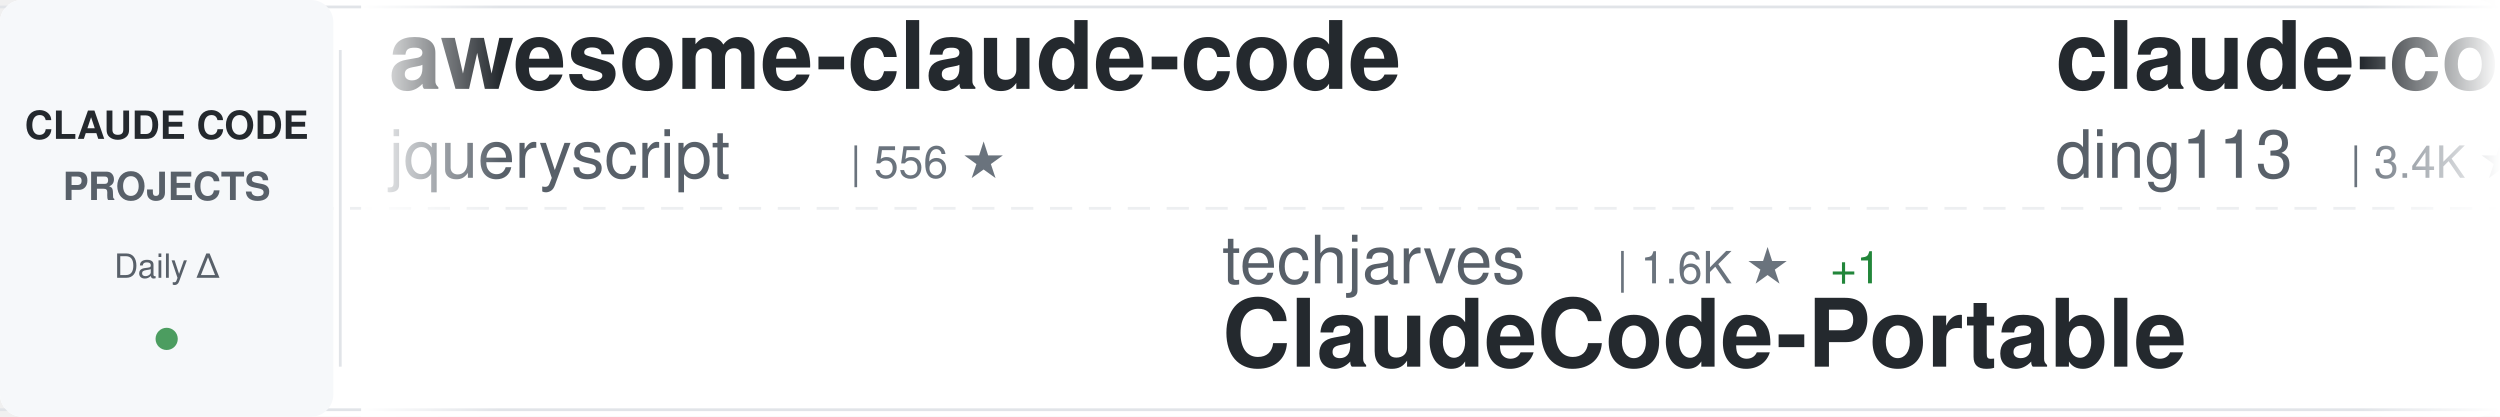
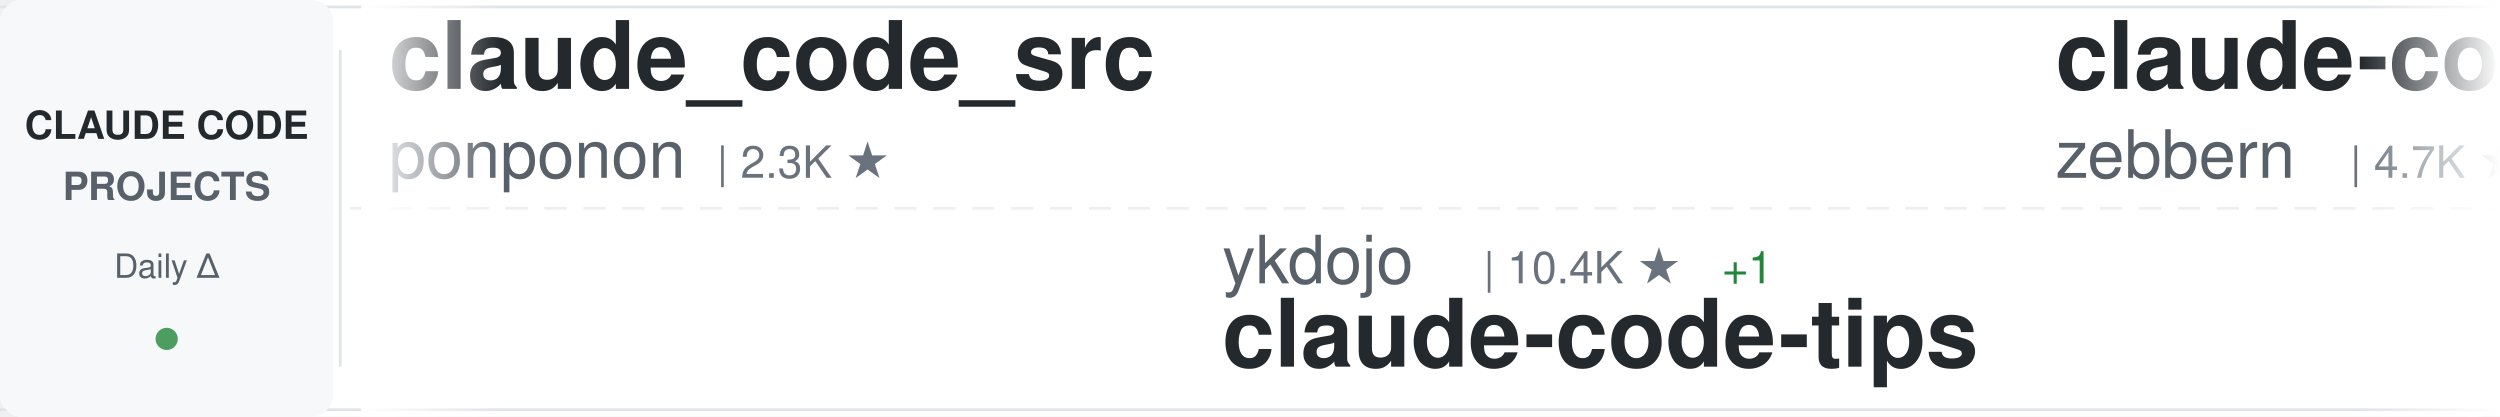
<svg xmlns="http://www.w3.org/2000/svg" width="900" height="150">
  <defs>
    <linearGradient id="awesomeLeftFade" x1="0%" y1="0%" x2="100%" y2="0%">
      <stop offset="0%" style="stop-color:#ffffff;stop-opacity:1" />
      <stop offset="100%" style="stop-color:#ffffff;stop-opacity:0" />
    </linearGradient>
    <linearGradient id="awesomeRightFade" x1="0%" y1="0%" x2="100%" y2="0%">
      <stop offset="0%" style="stop-color:#ffffff;stop-opacity:0" />
      <stop offset="100%" style="stop-color:#ffffff;stop-opacity:1" />
    </linearGradient>
  </defs>
  <rect width="900" height="150" fill="#ffffff" rx="8" />
  <rect x="0" y="2" width="900" height="1" fill="#e1e4e8" />
  <rect x="0" y="147" width="900" height="1" fill="#e1e4e8" />
  <line x1="0" y1="75" x2="900" y2="75" stroke="#e1e4e8" stroke-width="1" stroke-dasharray="8 6" opacity="0.6" />
  <rect x="0" y="0" width="120" height="150" fill="#f6f8fa" rx="8" />
  <text x="60" y="50" font-family="-apple-system, BlinkMacSystemFont, 'Segoe UI', Helvetica, Arial, sans-serif" font-size="14" font-weight="600" fill="#24292e" text-anchor="middle">CLAUDE CODE</text>
  <text x="60" y="72" font-family="-apple-system, BlinkMacSystemFont, 'Segoe UI', Helvetica, Arial, sans-serif" font-size="14" font-weight="600" fill="#586069" text-anchor="middle">PROJECTS</text>
  <text x="60" y="100" font-family="-apple-system, BlinkMacSystemFont, 'Segoe UI', Helvetica, Arial, sans-serif" font-size="12" font-weight="500" fill="#586069" text-anchor="middle">Daily Δ</text>
  <circle cx="60" cy="122" r="4" fill="#22863a" opacity="0.8" />
  <rect x="122" y="18" width="1" height="114" fill="#e1e4e8" />
  <clipPath id="awesomeTickerClip">
    <rect x="130" y="0" width="770" height="150" />
  </clipPath>
  <g clip-path="url(#awesomeTickerClip)">
    <g id="awesomeTickerItems">
      <animateTransform attributeName="transform" attributeType="XML" type="translate" from="0 0" to="-3000 0" dur="54s" repeatCount="indefinite" />
      <g transform="translate(0, 0)">
-         <text x="140" y="32" font-family="-apple-system, BlinkMacSystemFont, 'Segoe UI', Helvetica, Arial, sans-serif" font-size="34" font-weight="600" fill="#24292e">awesome-claude-code</text>
-         <text x="140" y="64" font-family="-apple-system, BlinkMacSystemFont, 'Segoe UI', Helvetica, Arial, sans-serif" font-size="24" font-weight="400" fill="#586069">jqueryscript</text>
-         <text x="306" y="64" font-family="-apple-system, BlinkMacSystemFont, 'Segoe UI', Helvetica, Arial, sans-serif" font-size="16" font-weight="500" fill="#6a737d">| 556 ★</text>
+         <text x="140" y="32" font-family="-apple-system, BlinkMacSystemFont, 'Segoe UI', Helvetica, Arial, sans-serif" font-size="34" font-weight="600" fill="#24292e">claude_code_src</text>
+         <text x="140" y="64" font-family="-apple-system, BlinkMacSystemFont, 'Segoe UI', Helvetica, Arial, sans-serif" font-size="24" font-weight="400" fill="#586069">ponponon</text>
+         <text x="258" y="64" font-family="-apple-system, BlinkMacSystemFont, 'Segoe UI', Helvetica, Arial, sans-serif" font-size="16" font-weight="500" fill="#6a737d">| 2.3K ★</text>
      </g>
      <g transform="translate(300, 0)">
-         <text x="140" y="102" font-family="-apple-system, BlinkMacSystemFont, 'Segoe UI', Helvetica, Arial, sans-serif" font-size="24" font-weight="400" fill="#586069">techjarves</text>
-         <text x="282" y="102" font-family="-apple-system, BlinkMacSystemFont, 'Segoe UI', Helvetica, Arial, sans-serif" font-size="16" font-weight="500" fill="#6a737d">| 1.6K ★</text>
-         <text x="359" y="102" font-family="-apple-system, BlinkMacSystemFont, 'Segoe UI', Helvetica, Arial, sans-serif" font-size="16" font-weight="500" fill="#22863a"> +1</text>
-         <text x="140" y="132" font-family="-apple-system, BlinkMacSystemFont, 'Segoe UI', Helvetica, Arial, sans-serif" font-size="34" font-weight="600" fill="#24292e">ClaudeCode-Portable</text>
+         <text x="140" y="102" font-family="-apple-system, BlinkMacSystemFont, 'Segoe UI', Helvetica, Arial, sans-serif" font-size="24" font-weight="400" fill="#586069">ykdojo</text>
+         <text x="234" y="102" font-family="-apple-system, BlinkMacSystemFont, 'Segoe UI', Helvetica, Arial, sans-serif" font-size="16" font-weight="500" fill="#6a737d">| 10.4K ★</text>
+         <text x="320" y="102" font-family="-apple-system, BlinkMacSystemFont, 'Segoe UI', Helvetica, Arial, sans-serif" font-size="16" font-weight="500" fill="#22863a"> +1</text>
+         <text x="140" y="132" font-family="-apple-system, BlinkMacSystemFont, 'Segoe UI', Helvetica, Arial, sans-serif" font-size="34" font-weight="600" fill="#24292e">claude-code-tips</text>
      </g>
      <g transform="translate(600, 0)">
-         <text x="140" y="32" font-family="-apple-system, BlinkMacSystemFont, 'Segoe UI', Helvetica, Arial, sans-serif" font-size="34" font-weight="600" fill="#24292e">claude-code-hub</text>
-         <text x="140" y="64" font-family="-apple-system, BlinkMacSystemFont, 'Segoe UI', Helvetica, Arial, sans-serif" font-size="24" font-weight="400" fill="#586069">ding113</text>
-         <text x="246" y="64" font-family="-apple-system, BlinkMacSystemFont, 'Segoe UI', Helvetica, Arial, sans-serif" font-size="16" font-weight="500" fill="#6a737d">| 3.4K ★</text>
-         <text x="323" y="64" font-family="-apple-system, BlinkMacSystemFont, 'Segoe UI', Helvetica, Arial, sans-serif" font-size="16" font-weight="500" fill="#22863a"> +1</text>
+         <text x="140" y="32" font-family="-apple-system, BlinkMacSystemFont, 'Segoe UI', Helvetica, Arial, sans-serif" font-size="34" font-weight="600" fill="#24292e">claude-code-guide</text>
+         <text x="140" y="64" font-family="-apple-system, BlinkMacSystemFont, 'Segoe UI', Helvetica, Arial, sans-serif" font-size="24" font-weight="400" fill="#586069">zebbern</text>
+         <text x="246" y="64" font-family="-apple-system, BlinkMacSystemFont, 'Segoe UI', Helvetica, Arial, sans-serif" font-size="16" font-weight="500" fill="#6a737d">| 4.7K ★</text>
      </g>
      <g transform="translate(900, 0)">
-         <text x="140" y="102" font-family="-apple-system, BlinkMacSystemFont, 'Segoe UI', Helvetica, Arial, sans-serif" font-size="24" font-weight="400" fill="#586069">Chachamaru127</text>
-         <text x="318" y="102" font-family="-apple-system, BlinkMacSystemFont, 'Segoe UI', Helvetica, Arial, sans-serif" font-size="16" font-weight="500" fill="#6a737d">| 3.2K ★</text>
-         <text x="140" y="132" font-family="-apple-system, BlinkMacSystemFont, 'Segoe UI', Helvetica, Arial, sans-serif" font-size="34" font-weight="600" fill="#24292e">claude-code-harness</text>
+         <text x="140" y="102" font-family="-apple-system, BlinkMacSystemFont, 'Segoe UI', Helvetica, Arial, sans-serif" font-size="24" font-weight="400" fill="#586069">asgeirtj</text>
+         <text x="258" y="102" font-family="-apple-system, BlinkMacSystemFont, 'Segoe UI', Helvetica, Arial, sans-serif" font-size="16" font-weight="500" fill="#6a737d">| 72.7K ★</text>
+         <text x="344" y="102" font-family="-apple-system, BlinkMacSystemFont, 'Segoe UI', Helvetica, Arial, sans-serif" font-size="16" font-weight="500" fill="#22863a"> +15</text>
+         <text x="140" y="132" font-family="-apple-system, BlinkMacSystemFont, 'Segoe UI', Helvetica, Arial, sans-serif" font-size="34" font-weight="600" fill="#24292e">system_prompts_leaks</text>
      </g>
      <g transform="translate(1200, 0)">
-         <text x="140" y="32" font-family="-apple-system, BlinkMacSystemFont, 'Segoe UI', Helvetica, Arial, sans-serif" font-size="34" font-weight="600" fill="#24292e">system_prompts_leaks</text>
-         <text x="140" y="64" font-family="-apple-system, BlinkMacSystemFont, 'Segoe UI', Helvetica, Arial, sans-serif" font-size="24" font-weight="400" fill="#586069">asgeirtj</text>
-         <text x="258" y="64" font-family="-apple-system, BlinkMacSystemFont, 'Segoe UI', Helvetica, Arial, sans-serif" font-size="16" font-weight="500" fill="#6a737d">| 72.7K ★</text>
-         <text x="344" y="64" font-family="-apple-system, BlinkMacSystemFont, 'Segoe UI', Helvetica, Arial, sans-serif" font-size="16" font-weight="500" fill="#22863a"> +14</text>
+         <text x="140" y="32" font-family="-apple-system, BlinkMacSystemFont, 'Segoe UI', Helvetica, Arial, sans-serif" font-size="34" font-weight="600" fill="#24292e">claude-code-system-promp...</text>
+         <text x="140" y="64" font-family="-apple-system, BlinkMacSystemFont, 'Segoe UI', Helvetica, Arial, sans-serif" font-size="24" font-weight="400" fill="#586069">Piebald-AI</text>
+         <text x="282" y="64" font-family="-apple-system, BlinkMacSystemFont, 'Segoe UI', Helvetica, Arial, sans-serif" font-size="16" font-weight="500" fill="#6a737d">| 13.2K ★</text>
+         <text x="368" y="64" font-family="-apple-system, BlinkMacSystemFont, 'Segoe UI', Helvetica, Arial, sans-serif" font-size="16" font-weight="500" fill="#22863a"> +2</text>
      </g>
      <g transform="translate(1500, 0)">
-         <text x="140" y="102" font-family="-apple-system, BlinkMacSystemFont, 'Segoe UI', Helvetica, Arial, sans-serif" font-size="24" font-weight="400" fill="#586069">VILA-Lab</text>
-         <text x="258" y="102" font-family="-apple-system, BlinkMacSystemFont, 'Segoe UI', Helvetica, Arial, sans-serif" font-size="16" font-weight="500" fill="#6a737d">| 2.3K ★</text>
-         <text x="140" y="132" font-family="-apple-system, BlinkMacSystemFont, 'Segoe UI', Helvetica, Arial, sans-serif" font-size="34" font-weight="600" fill="#24292e">Dive-into-Claude-Code</text>
+         <text x="140" y="102" font-family="-apple-system, BlinkMacSystemFont, 'Segoe UI', Helvetica, Arial, sans-serif" font-size="24" font-weight="400" fill="#586069">oboard</text>
+         <text x="234" y="102" font-family="-apple-system, BlinkMacSystemFont, 'Segoe UI', Helvetica, Arial, sans-serif" font-size="16" font-weight="500" fill="#6a737d">| 3.3K ★</text>
+         <text x="140" y="132" font-family="-apple-system, BlinkMacSystemFont, 'Segoe UI', Helvetica, Arial, sans-serif" font-size="34" font-weight="600" fill="#24292e">claude-code-rev</text>
      </g>
      <g transform="translate(1800, 0)">
-         <text x="140" y="32" font-family="-apple-system, BlinkMacSystemFont, 'Segoe UI', Helvetica, Arial, sans-serif" font-size="34" font-weight="600" fill="#24292e">claude-code-engineering</text>
-         <text x="140" y="64" font-family="-apple-system, BlinkMacSystemFont, 'Segoe UI', Helvetica, Arial, sans-serif" font-size="24" font-weight="400" fill="#586069">huangjia2019</text>
-         <text x="306" y="64" font-family="-apple-system, BlinkMacSystemFont, 'Segoe UI', Helvetica, Arial, sans-serif" font-size="16" font-weight="500" fill="#6a737d">| 1.2K ★</text>
+         <text x="140" y="32" font-family="-apple-system, BlinkMacSystemFont, 'Segoe UI', Helvetica, Arial, sans-serif" font-size="34" font-weight="600" fill="#24292e">Claude-code</text>
+         <text x="140" y="64" font-family="-apple-system, BlinkMacSystemFont, 'Segoe UI', Helvetica, Arial, sans-serif" font-size="24" font-weight="400" fill="#586069">zstmfhy</text>
+         <text x="246" y="64" font-family="-apple-system, BlinkMacSystemFont, 'Segoe UI', Helvetica, Arial, sans-serif" font-size="16" font-weight="500" fill="#6a737d">| 188 ★</text>
+       </g>
+       <g transform="translate(2100, 0)">
+         <text x="140" y="102" font-family="-apple-system, BlinkMacSystemFont, 'Segoe UI', Helvetica, Arial, sans-serif" font-size="24" font-weight="400" fill="#586069">chauncygu</text>
+         <text x="270" y="102" font-family="-apple-system, BlinkMacSystemFont, 'Segoe UI', Helvetica, Arial, sans-serif" font-size="16" font-weight="500" fill="#6a737d">| 2.9K ★</text>
+         <text x="140" y="132" font-family="-apple-system, BlinkMacSystemFont, 'Segoe UI', Helvetica, Arial, sans-serif" font-size="34" font-weight="600" fill="#24292e">collection-claude-code-s...</text>
+       </g>
+       <g transform="translate(2400, 0)">
+         <text x="140" y="32" font-family="-apple-system, BlinkMacSystemFont, 'Segoe UI', Helvetica, Arial, sans-serif" font-size="34" font-weight="600" fill="#24292e">arcads-claude-code-mrpai...</text>
+         <text x="140" y="64" font-family="-apple-system, BlinkMacSystemFont, 'Segoe UI', Helvetica, Arial, sans-serif" font-size="24" font-weight="400" fill="#586069">mrpaidsocial</text>
+         <text x="306" y="64" font-family="-apple-system, BlinkMacSystemFont, 'Segoe UI', Helvetica, Arial, sans-serif" font-size="16" font-weight="500" fill="#6a737d">| 1.7K ★</text>
        <text x="383" y="64" font-family="-apple-system, BlinkMacSystemFont, 'Segoe UI', Helvetica, Arial, sans-serif" font-size="16" font-weight="500" fill="#22863a"> +1</text>
      </g>
-       <g transform="translate(2100, 0)">
-         <text x="140" y="102" font-family="-apple-system, BlinkMacSystemFont, 'Segoe UI', Helvetica, Arial, sans-serif" font-size="24" font-weight="400" fill="#586069">fazxes</text>
-         <text x="234" y="102" font-family="-apple-system, BlinkMacSystemFont, 'Segoe UI', Helvetica, Arial, sans-serif" font-size="16" font-weight="500" fill="#6a737d">| 249 ★</text>
-         <text x="140" y="132" font-family="-apple-system, BlinkMacSystemFont, 'Segoe UI', Helvetica, Arial, sans-serif" font-size="34" font-weight="600" fill="#24292e">Claude-code</text>
-       </g>
-       <g transform="translate(2400, 0)">
-         <text x="140" y="32" font-family="-apple-system, BlinkMacSystemFont, 'Segoe UI', Helvetica, Arial, sans-serif" font-size="34" font-weight="600" fill="#24292e">claude-code-analysis</text>
-         <text x="140" y="64" font-family="-apple-system, BlinkMacSystemFont, 'Segoe UI', Helvetica, Arial, sans-serif" font-size="24" font-weight="400" fill="#586069">liuup</text>
-         <text x="222" y="64" font-family="-apple-system, BlinkMacSystemFont, 'Segoe UI', Helvetica, Arial, sans-serif" font-size="16" font-weight="500" fill="#6a737d">| 4.1K ★</text>
-       </g>
      <g transform="translate(2700, 0)">
-         <text x="140" y="102" font-family="-apple-system, BlinkMacSystemFont, 'Segoe UI', Helvetica, Arial, sans-serif" font-size="24" font-weight="400" fill="#586069">kodu-ai</text>
-         <text x="246" y="102" font-family="-apple-system, BlinkMacSystemFont, 'Segoe UI', Helvetica, Arial, sans-serif" font-size="16" font-weight="500" fill="#6a737d">| 5.2K ★</text>
-         <text x="140" y="132" font-family="-apple-system, BlinkMacSystemFont, 'Segoe UI', Helvetica, Arial, sans-serif" font-size="34" font-weight="600" fill="#24292e">claude-coder</text>
+         <text x="140" y="102" font-family="-apple-system, BlinkMacSystemFont, 'Segoe UI', Helvetica, Arial, sans-serif" font-size="24" font-weight="400" fill="#586069">feiskyer</text>
+         <text x="258" y="102" font-family="-apple-system, BlinkMacSystemFont, 'Segoe UI', Helvetica, Arial, sans-serif" font-size="16" font-weight="500" fill="#6a737d">| 1.7K ★</text>
+         <text x="140" y="132" font-family="-apple-system, BlinkMacSystemFont, 'Segoe UI', Helvetica, Arial, sans-serif" font-size="34" font-weight="600" fill="#24292e">claude-code-settings</text>
      </g>
      <g transform="translate(3000, 0)">
-         <text x="140" y="32" font-family="-apple-system, BlinkMacSystemFont, 'Segoe UI', Helvetica, Arial, sans-serif" font-size="34" font-weight="600" fill="#24292e">awesome-claude-code</text>
-         <text x="140" y="64" font-family="-apple-system, BlinkMacSystemFont, 'Segoe UI', Helvetica, Arial, sans-serif" font-size="24" font-weight="400" fill="#586069">jqueryscript</text>
-         <text x="306" y="64" font-family="-apple-system, BlinkMacSystemFont, 'Segoe UI', Helvetica, Arial, sans-serif" font-size="16" font-weight="500" fill="#6a737d">| 556 ★</text>
+         <text x="140" y="32" font-family="-apple-system, BlinkMacSystemFont, 'Segoe UI', Helvetica, Arial, sans-serif" font-size="34" font-weight="600" fill="#24292e">claude_code_src</text>
+         <text x="140" y="64" font-family="-apple-system, BlinkMacSystemFont, 'Segoe UI', Helvetica, Arial, sans-serif" font-size="24" font-weight="400" fill="#586069">ponponon</text>
+         <text x="258" y="64" font-family="-apple-system, BlinkMacSystemFont, 'Segoe UI', Helvetica, Arial, sans-serif" font-size="16" font-weight="500" fill="#6a737d">| 2.3K ★</text>
      </g>
      <g transform="translate(3300, 0)">
-         <text x="140" y="102" font-family="-apple-system, BlinkMacSystemFont, 'Segoe UI', Helvetica, Arial, sans-serif" font-size="24" font-weight="400" fill="#586069">techjarves</text>
-         <text x="282" y="102" font-family="-apple-system, BlinkMacSystemFont, 'Segoe UI', Helvetica, Arial, sans-serif" font-size="16" font-weight="500" fill="#6a737d">| 1.6K ★</text>
-         <text x="359" y="102" font-family="-apple-system, BlinkMacSystemFont, 'Segoe UI', Helvetica, Arial, sans-serif" font-size="16" font-weight="500" fill="#22863a"> +1</text>
-         <text x="140" y="132" font-family="-apple-system, BlinkMacSystemFont, 'Segoe UI', Helvetica, Arial, sans-serif" font-size="34" font-weight="600" fill="#24292e">ClaudeCode-Portable</text>
+         <text x="140" y="102" font-family="-apple-system, BlinkMacSystemFont, 'Segoe UI', Helvetica, Arial, sans-serif" font-size="24" font-weight="400" fill="#586069">ykdojo</text>
+         <text x="234" y="102" font-family="-apple-system, BlinkMacSystemFont, 'Segoe UI', Helvetica, Arial, sans-serif" font-size="16" font-weight="500" fill="#6a737d">| 10.4K ★</text>
+         <text x="320" y="102" font-family="-apple-system, BlinkMacSystemFont, 'Segoe UI', Helvetica, Arial, sans-serif" font-size="16" font-weight="500" fill="#22863a"> +1</text>
+         <text x="140" y="132" font-family="-apple-system, BlinkMacSystemFont, 'Segoe UI', Helvetica, Arial, sans-serif" font-size="34" font-weight="600" fill="#24292e">claude-code-tips</text>
      </g>
      <g transform="translate(3600, 0)">
-         <text x="140" y="32" font-family="-apple-system, BlinkMacSystemFont, 'Segoe UI', Helvetica, Arial, sans-serif" font-size="34" font-weight="600" fill="#24292e">claude-code-hub</text>
-         <text x="140" y="64" font-family="-apple-system, BlinkMacSystemFont, 'Segoe UI', Helvetica, Arial, sans-serif" font-size="24" font-weight="400" fill="#586069">ding113</text>
-         <text x="246" y="64" font-family="-apple-system, BlinkMacSystemFont, 'Segoe UI', Helvetica, Arial, sans-serif" font-size="16" font-weight="500" fill="#6a737d">| 3.4K ★</text>
-         <text x="323" y="64" font-family="-apple-system, BlinkMacSystemFont, 'Segoe UI', Helvetica, Arial, sans-serif" font-size="16" font-weight="500" fill="#22863a"> +1</text>
+         <text x="140" y="32" font-family="-apple-system, BlinkMacSystemFont, 'Segoe UI', Helvetica, Arial, sans-serif" font-size="34" font-weight="600" fill="#24292e">claude-code-guide</text>
+         <text x="140" y="64" font-family="-apple-system, BlinkMacSystemFont, 'Segoe UI', Helvetica, Arial, sans-serif" font-size="24" font-weight="400" fill="#586069">zebbern</text>
+         <text x="246" y="64" font-family="-apple-system, BlinkMacSystemFont, 'Segoe UI', Helvetica, Arial, sans-serif" font-size="16" font-weight="500" fill="#6a737d">| 4.7K ★</text>
      </g>
      <g transform="translate(3900, 0)">
-         <text x="140" y="102" font-family="-apple-system, BlinkMacSystemFont, 'Segoe UI', Helvetica, Arial, sans-serif" font-size="24" font-weight="400" fill="#586069">Chachamaru127</text>
-         <text x="318" y="102" font-family="-apple-system, BlinkMacSystemFont, 'Segoe UI', Helvetica, Arial, sans-serif" font-size="16" font-weight="500" fill="#6a737d">| 3.2K ★</text>
-         <text x="140" y="132" font-family="-apple-system, BlinkMacSystemFont, 'Segoe UI', Helvetica, Arial, sans-serif" font-size="34" font-weight="600" fill="#24292e">claude-code-harness</text>
+         <text x="140" y="102" font-family="-apple-system, BlinkMacSystemFont, 'Segoe UI', Helvetica, Arial, sans-serif" font-size="24" font-weight="400" fill="#586069">asgeirtj</text>
+         <text x="258" y="102" font-family="-apple-system, BlinkMacSystemFont, 'Segoe UI', Helvetica, Arial, sans-serif" font-size="16" font-weight="500" fill="#6a737d">| 72.7K ★</text>
+         <text x="344" y="102" font-family="-apple-system, BlinkMacSystemFont, 'Segoe UI', Helvetica, Arial, sans-serif" font-size="16" font-weight="500" fill="#22863a"> +15</text>
+         <text x="140" y="132" font-family="-apple-system, BlinkMacSystemFont, 'Segoe UI', Helvetica, Arial, sans-serif" font-size="34" font-weight="600" fill="#24292e">system_prompts_leaks</text>
      </g>
    </g>
  </g>
  <rect x="130" y="0" width="50" height="150" fill="url(#awesomeLeftFade)" />
  <rect x="850" y="0" width="50" height="150" fill="url(#awesomeRightFade)" />
</svg>
